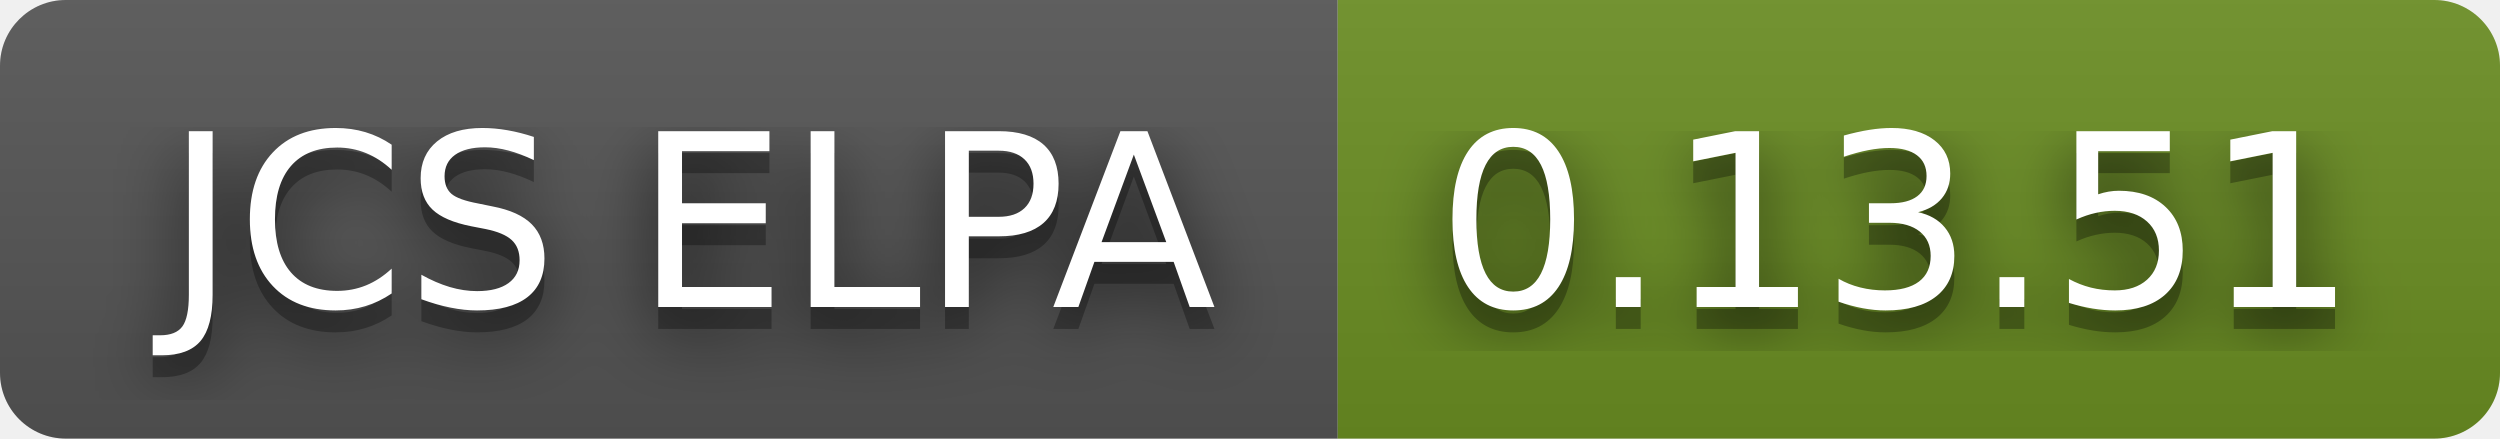
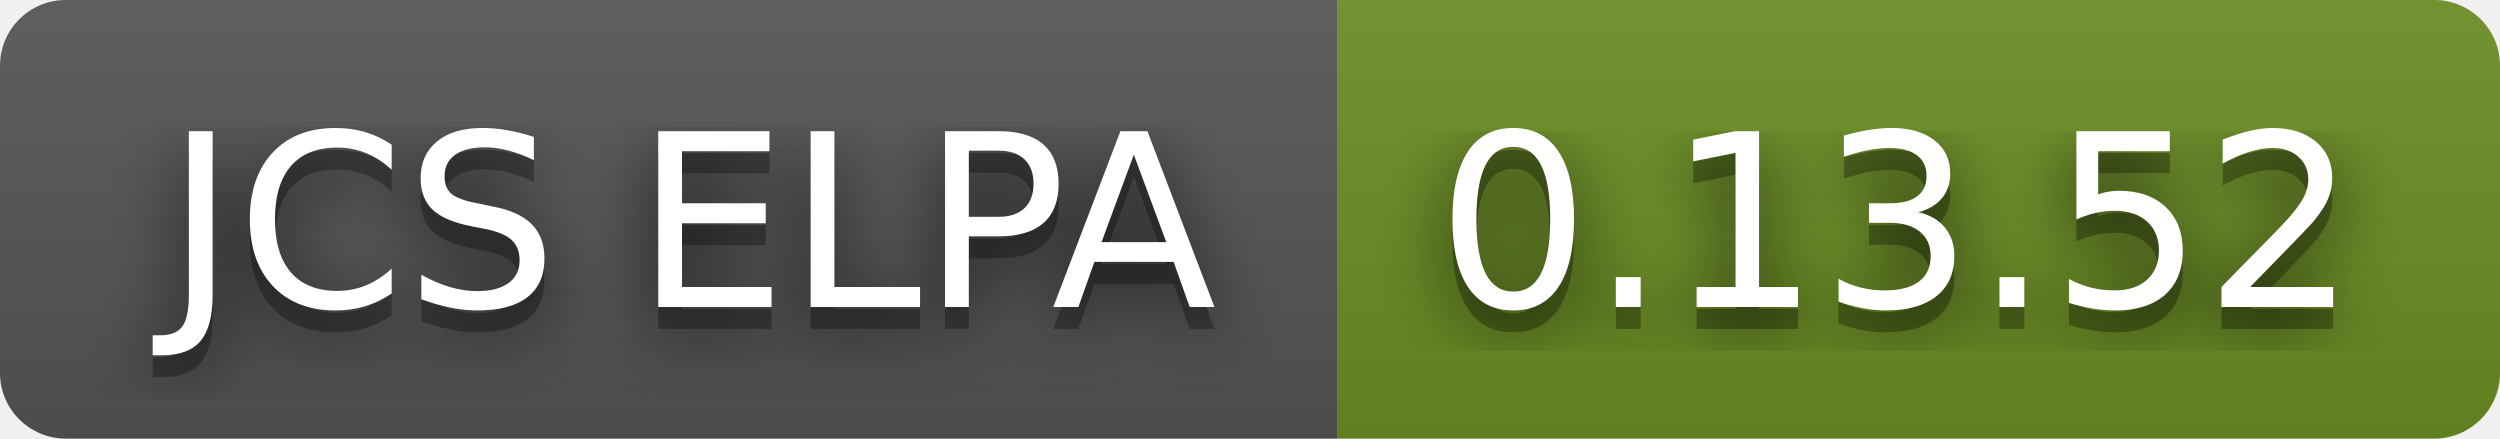
- <svg xmlns="http://www.w3.org/2000/svg" width="114" height="20" role="img" aria-label="JCS ELPA: 0.13.51">
+ <svg xmlns="http://www.w3.org/2000/svg" width="114" height="20" role="img" aria-label="JCS ELPA: 0.13.52">
  <filter id="blur">
    <feGaussianBlur in="SourceGraphic" stdDeviation="16" />
  </filter>
  <linearGradient id="s" x2="0" y2="100%">
    <stop offset="0" stop-color="#bbb" stop-opacity=".1" />
    <stop offset="1" stop-opacity=".1" />
  </linearGradient>
  <clipPath id="r">
    <rect width="114" height="20" rx="3" fill="#fff" />
  </clipPath>
  <g clip-path="url(#r)">
    <rect width="61" height="20" fill="#555" />
    <rect x="61" width="53" height="20" fill="#6b8e23" />
    <rect width="114" height="20" fill="url(#s)" />
  </g>
  <g fill="#fff" text-anchor="middle" font-family="Verdana,Geneva,DejaVu Sans,sans-serif" text-rendering="geometricPrecision" font-size="110">
    <text aria-hidden="true" x="315" y="150" fill="#010101" fill-opacity=".80" filter="url(#blur)" transform="scale(.1)" textLength="510">JCS ELPA</text>
    <text aria-hidden="true" x="315" y="150" fill="#010101" fill-opacity=".3" transform="scale(.1)" textLength="510">JCS ELPA</text>
    <text x="315" y="140" transform="scale(.1)" fill="#fff" textLength="510">JCS ELPA</text>
-     <text aria-hidden="true" x="865" y="150" fill="#010101" fill-opacity=".80" filter="url(#blur)" transform="scale(.1)" textLength="430">0.13.51</text>
-     <text aria-hidden="true" x="865" y="150" fill="#010101" fill-opacity=".3" transform="scale(.1)" textLength="430">0.13.51</text>
-     <text x="865" y="140" transform="scale(.1)" fill="#fff" textLength="430">0.13.51</text>
+     <text aria-hidden="true" x="865" y="150" fill="#010101" fill-opacity=".80" filter="url(#blur)" transform="scale(.1)" textLength="430">0.13.52</text>
+     <text aria-hidden="true" x="865" y="150" fill="#010101" fill-opacity=".3" transform="scale(.1)" textLength="430">0.13.52</text>
+     <text x="865" y="140" transform="scale(.1)" fill="#fff" textLength="430">0.13.52</text>
  </g>
</svg>
